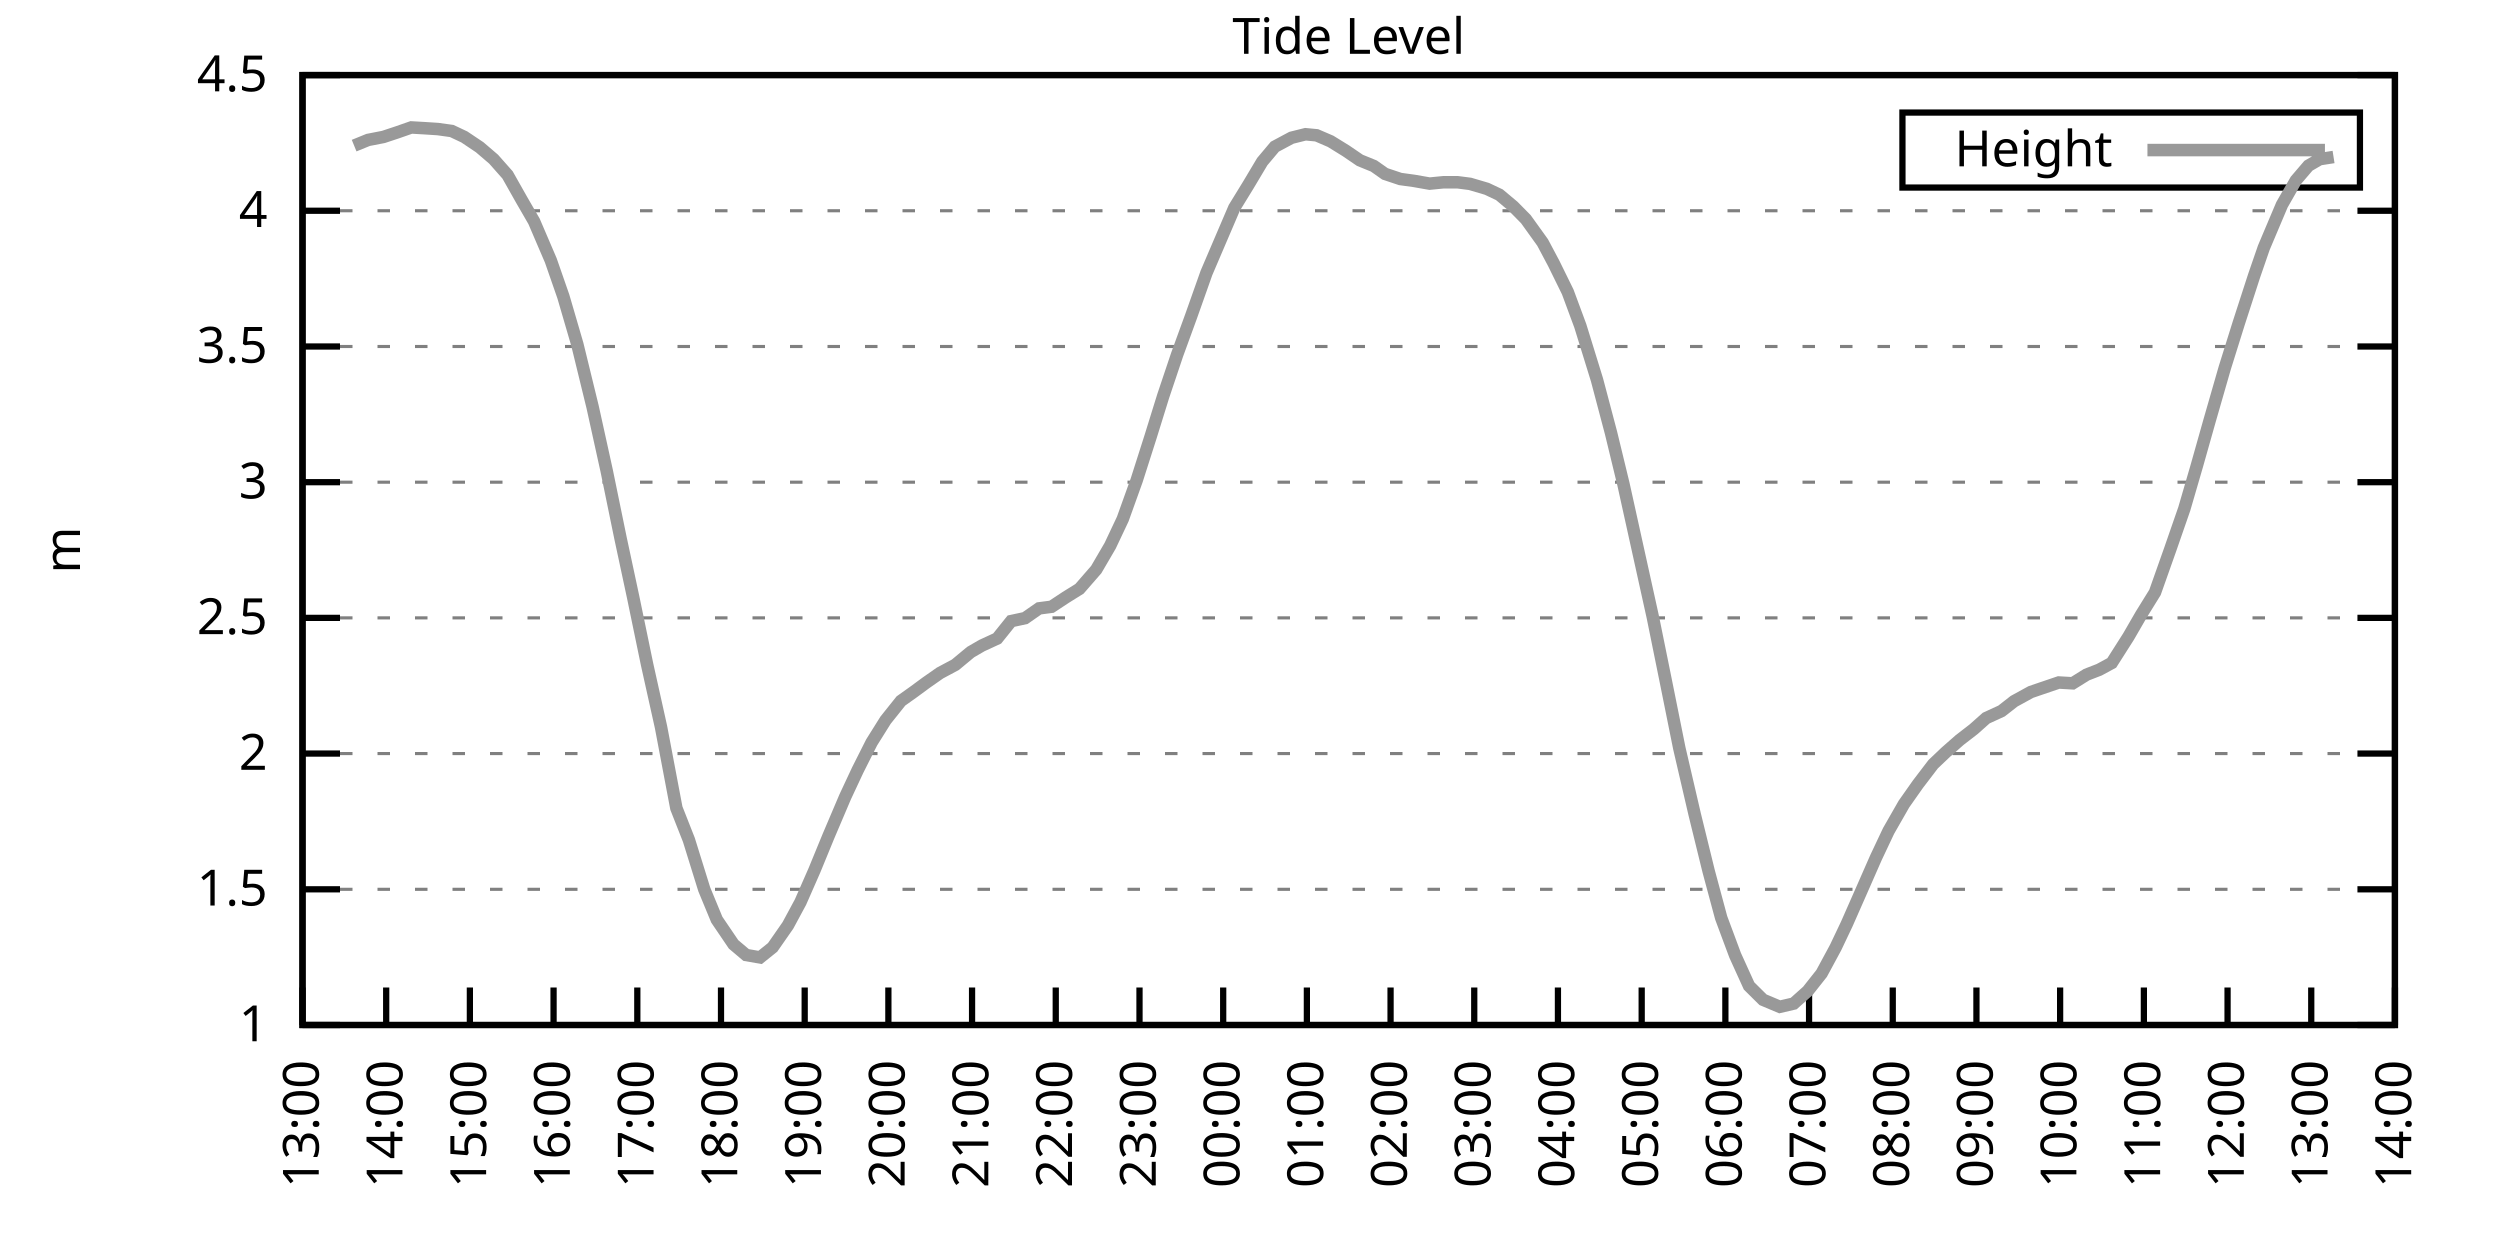
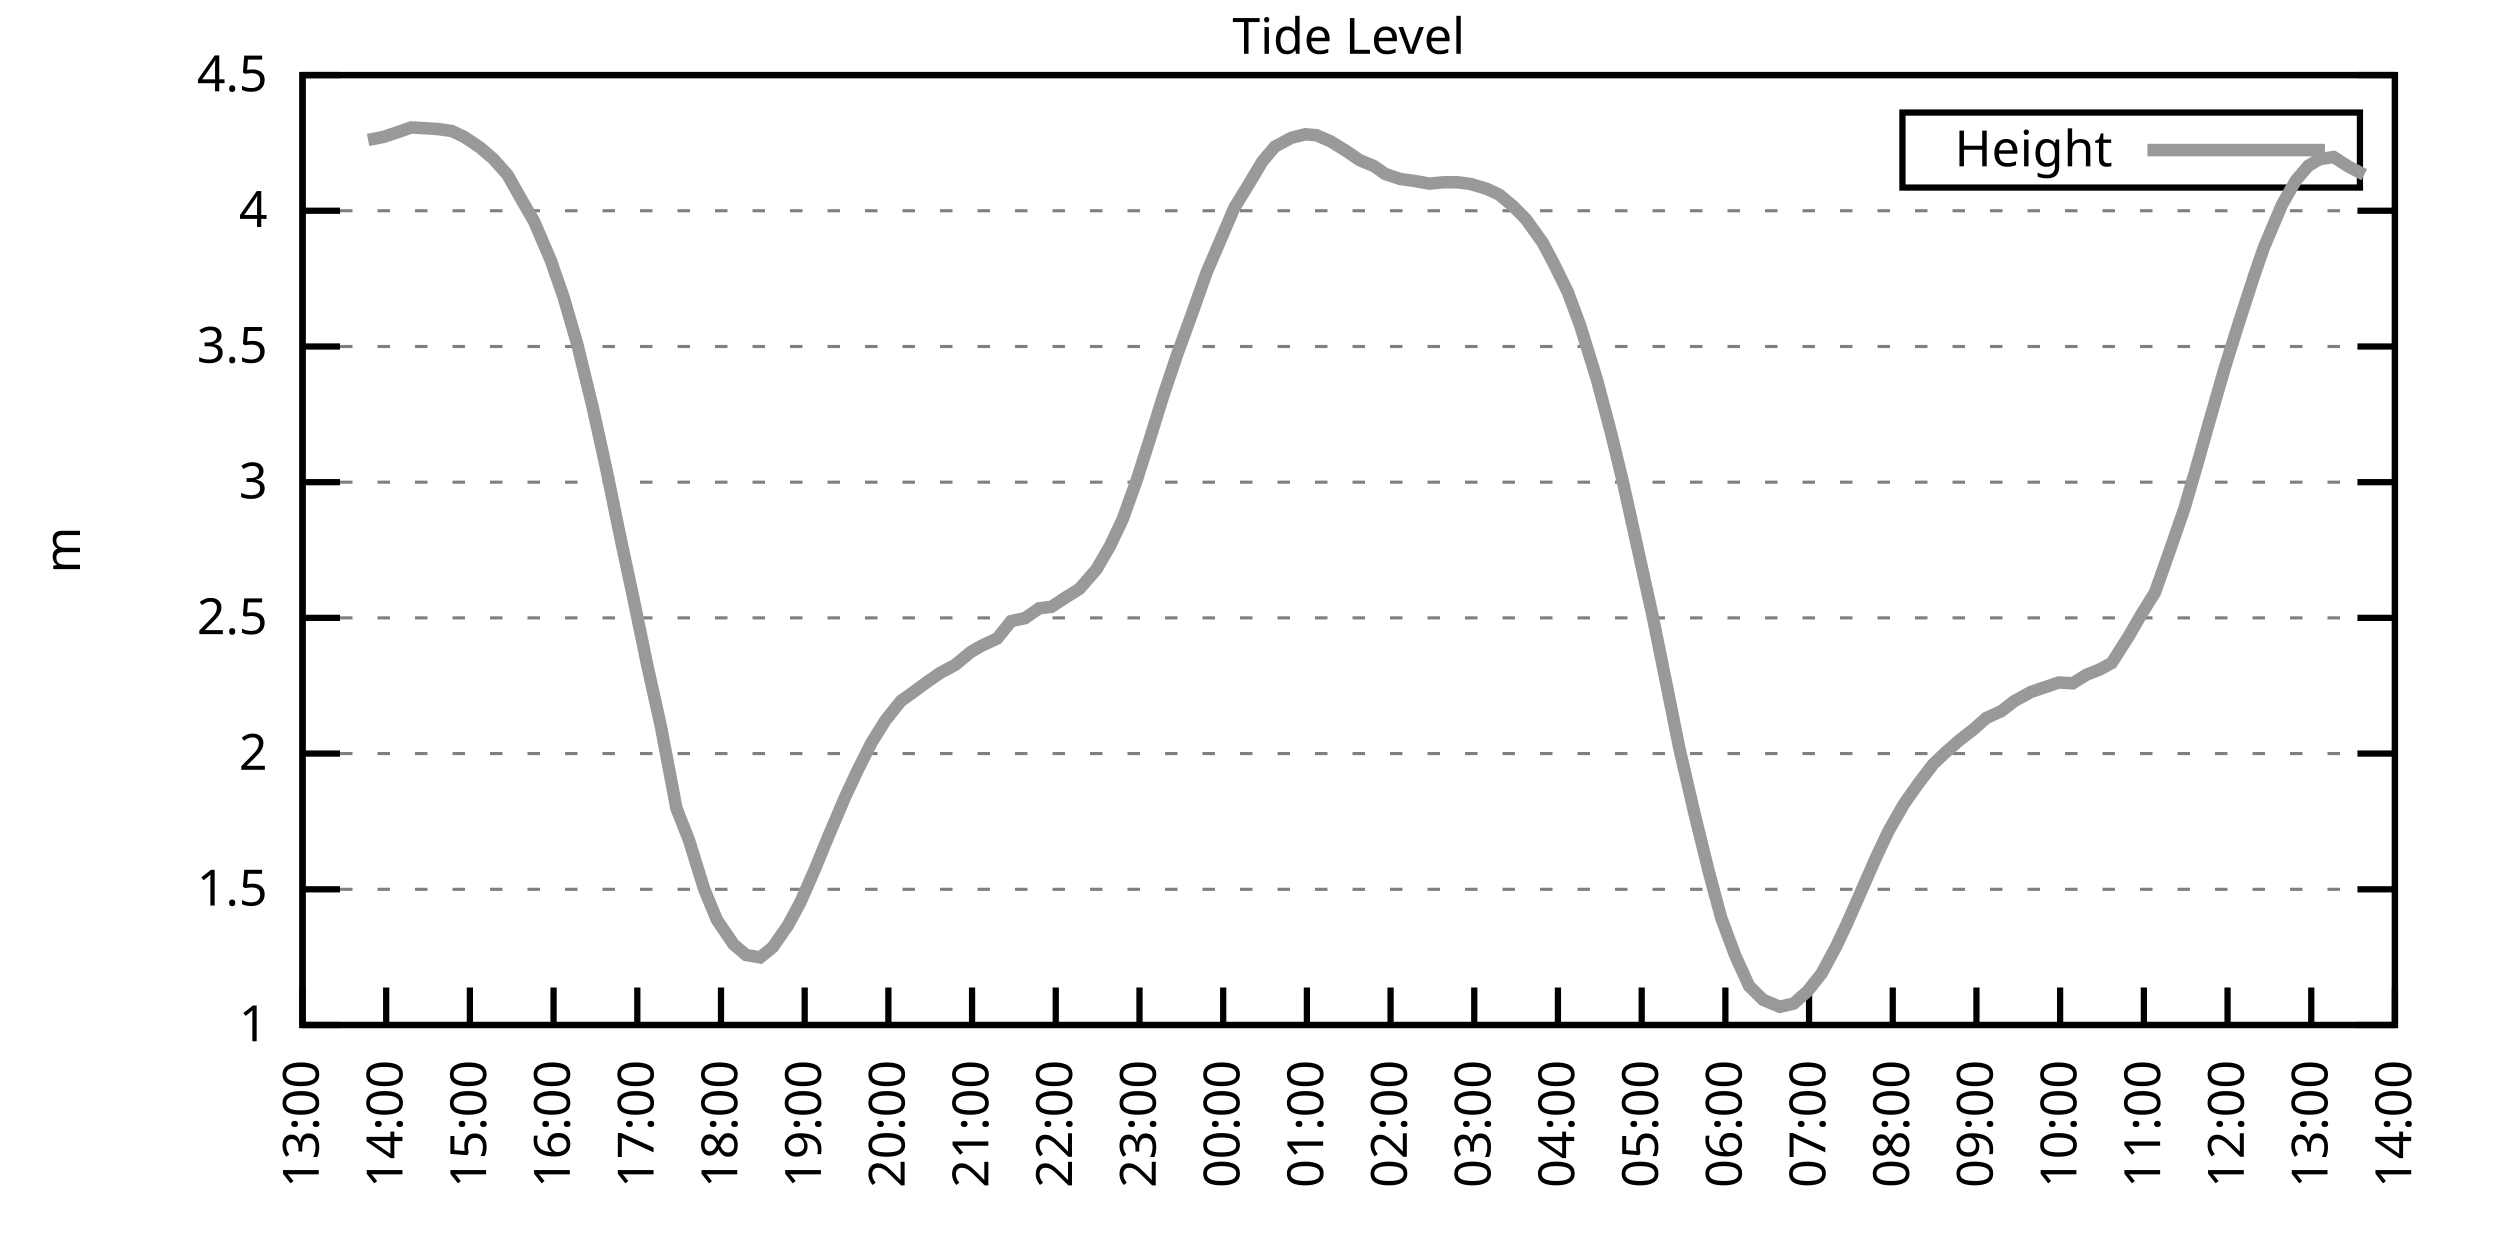
<svg xmlns="http://www.w3.org/2000/svg" xmlns:xlink="http://www.w3.org/1999/xlink" width="400" height="200" viewBox="0 0 400 200">
  <g id="gnuplot_canvas">
    <rect x="0" y="0" width="400" height="200" fill="none" />
    <defs>
      <circle id="gpDot" r="0.5" stroke-width="0.5" stroke="currentColor" />
      <path id="gpPt0" stroke-width="0.333" stroke="currentColor" d="M-1,0 h2 M0,-1 v2" />
      <path id="gpPt1" stroke-width="0.333" stroke="currentColor" d="M-1,-1 L1,1 M1,-1 L-1,1" />
      <path id="gpPt2" stroke-width="0.333" stroke="currentColor" d="M-1,0 L1,0 M0,-1 L0,1 M-1,-1 L1,1 M-1,1 L1,-1" />
      <rect id="gpPt3" stroke-width="0.333" stroke="currentColor" x="-1" y="-1" width="2" height="2" />
      <rect id="gpPt4" stroke-width="0.333" stroke="currentColor" fill="currentColor" x="-1" y="-1" width="2" height="2" />
      <circle id="gpPt5" stroke-width="0.333" stroke="currentColor" cx="0" cy="0" r="1" />
      <use xlink:href="#gpPt5" id="gpPt6" fill="currentColor" stroke="none" />
      <path id="gpPt7" stroke-width="0.333" stroke="currentColor" d="M0,-1.33 L-1.33,0.67 L1.33,0.67 z" />
      <use xlink:href="#gpPt7" id="gpPt8" fill="currentColor" stroke="none" />
      <use xlink:href="#gpPt7" id="gpPt9" stroke="currentColor" transform="rotate(180)" />
      <use xlink:href="#gpPt9" id="gpPt10" fill="currentColor" stroke="none" />
      <use xlink:href="#gpPt3" id="gpPt11" stroke="currentColor" transform="rotate(45)" />
      <use xlink:href="#gpPt11" id="gpPt12" fill="currentColor" stroke="none" />
      <path id="gpPt13" stroke-width="0.333" stroke="currentColor" d="M0,1.330 L1.265,0.411 L0.782,-1.067 L-0.782,-1.076 L-1.265,0.411 z" />
      <use xlink:href="#gpPt13" id="gpPt14" fill="currentColor" stroke="none" />
      <filter id="textbox" filterUnits="objectBoundingBox" x="0" y="0" height="1" width="1">
        <feFlood flood-color="white" flood-opacity="1" result="bgnd" />
        <feComposite in="SourceGraphic" in2="bgnd" operator="atop" />
      </filter>
      <filter id="greybox" filterUnits="objectBoundingBox" x="0" y="0" height="1" width="1">
        <feFlood flood-color="lightgrey" flood-opacity="1" result="grey" />
        <feComposite in="SourceGraphic" in2="grey" operator="atop" />
      </filter>
    </defs>
    <g fill="none" color="white" stroke="currentColor" stroke-width="1.00" stroke-linecap="butt" stroke-linejoin="miter">
</g>
    <g fill="none" color="black" stroke="currentColor" stroke-width="1.00" stroke-linecap="butt" stroke-linejoin="miter">
      <g stroke="none" shape-rendering="crispEdges">
        <polygon fill="rgb(255, 255, 255)" points="48.40,164.00 383.18,164.00 383.18,12.02 48.40,12.02 " />
      </g>
    </g>
    <g fill="none" color="black" stroke="currentColor" stroke-width="1.00" stroke-linecap="butt" stroke-linejoin="miter">
</g>
    <g fill="none" color="black" stroke="black" stroke-width="0.50" stroke-linecap="butt" stroke-linejoin="miter">
</g>
    <g fill="none" color="gray" stroke="currentColor" stroke-width="0.50" stroke-linecap="butt" stroke-linejoin="miter">
      <path stroke="gray" stroke-dasharray="2,4" class="gridline" d="M48.40,164.00 L383.19,164.00  " />
    </g>
    <g fill="none" color="gray" stroke="gray" stroke-width="1.00" stroke-linecap="butt" stroke-linejoin="miter">
</g>
    <g fill="none" color="black" stroke="currentColor" stroke-width="1.00" stroke-linecap="butt" stroke-linejoin="miter">
      <path stroke="black" d="M48.40,164.00 L54.40,164.00 M383.19,164.00 L377.19,164.00  " />
      <g transform="translate(42.80,166.60)" stroke="none" fill="black" font-family="Sans" font-size="8.00" text-anchor="end">
        <text>
          <tspan font-family="Sans"> 1</tspan>
        </text>
      </g>
    </g>
    <g fill="none" color="black" stroke="currentColor" stroke-width="1.00" stroke-linecap="butt" stroke-linejoin="miter">
</g>
    <g fill="none" color="black" stroke="black" stroke-width="0.50" stroke-linecap="butt" stroke-linejoin="miter">
</g>
    <g fill="none" color="gray" stroke="currentColor" stroke-width="0.50" stroke-linecap="butt" stroke-linejoin="miter">
      <path stroke="gray" stroke-dasharray="2,4" class="gridline" d="M48.40,142.29 L383.19,142.29  " />
    </g>
    <g fill="none" color="gray" stroke="gray" stroke-width="1.00" stroke-linecap="butt" stroke-linejoin="miter">
</g>
    <g fill="none" color="black" stroke="currentColor" stroke-width="1.00" stroke-linecap="butt" stroke-linejoin="miter">
      <path stroke="black" d="M48.40,142.29 L54.40,142.29 M383.19,142.29 L377.19,142.29  " />
      <g transform="translate(42.80,144.89)" stroke="none" fill="black" font-family="Sans" font-size="8.00" text-anchor="end">
        <text>
          <tspan font-family="Sans"> 1.5</tspan>
        </text>
      </g>
    </g>
    <g fill="none" color="black" stroke="currentColor" stroke-width="1.00" stroke-linecap="butt" stroke-linejoin="miter">
</g>
    <g fill="none" color="black" stroke="black" stroke-width="0.50" stroke-linecap="butt" stroke-linejoin="miter">
</g>
    <g fill="none" color="gray" stroke="currentColor" stroke-width="0.50" stroke-linecap="butt" stroke-linejoin="miter">
      <path stroke="gray" stroke-dasharray="2,4" class="gridline" d="M48.40,120.57 L383.19,120.57  " />
    </g>
    <g fill="none" color="gray" stroke="gray" stroke-width="1.00" stroke-linecap="butt" stroke-linejoin="miter">
</g>
    <g fill="none" color="black" stroke="currentColor" stroke-width="1.00" stroke-linecap="butt" stroke-linejoin="miter">
      <path stroke="black" d="M48.40,120.57 L54.40,120.57 M383.19,120.57 L377.19,120.57  " />
      <g transform="translate(42.80,123.17)" stroke="none" fill="black" font-family="Sans" font-size="8.00" text-anchor="end">
        <text>
          <tspan font-family="Sans"> 2</tspan>
        </text>
      </g>
    </g>
    <g fill="none" color="black" stroke="currentColor" stroke-width="1.00" stroke-linecap="butt" stroke-linejoin="miter">
</g>
    <g fill="none" color="black" stroke="black" stroke-width="0.50" stroke-linecap="butt" stroke-linejoin="miter">
</g>
    <g fill="none" color="gray" stroke="currentColor" stroke-width="0.50" stroke-linecap="butt" stroke-linejoin="miter">
      <path stroke="gray" stroke-dasharray="2,4" class="gridline" d="M48.40,98.86 L383.19,98.86  " />
    </g>
    <g fill="none" color="gray" stroke="gray" stroke-width="1.00" stroke-linecap="butt" stroke-linejoin="miter">
</g>
    <g fill="none" color="black" stroke="currentColor" stroke-width="1.00" stroke-linecap="butt" stroke-linejoin="miter">
      <path stroke="black" d="M48.40,98.86 L54.40,98.86 M383.19,98.86 L377.19,98.86  " />
      <g transform="translate(42.80,101.46)" stroke="none" fill="black" font-family="Sans" font-size="8.00" text-anchor="end">
        <text>
          <tspan font-family="Sans"> 2.5</tspan>
        </text>
      </g>
    </g>
    <g fill="none" color="black" stroke="currentColor" stroke-width="1.00" stroke-linecap="butt" stroke-linejoin="miter">
</g>
    <g fill="none" color="black" stroke="black" stroke-width="0.50" stroke-linecap="butt" stroke-linejoin="miter">
</g>
    <g fill="none" color="gray" stroke="currentColor" stroke-width="0.50" stroke-linecap="butt" stroke-linejoin="miter">
      <path stroke="gray" stroke-dasharray="2,4" class="gridline" d="M48.40,77.15 L383.19,77.15  " />
    </g>
    <g fill="none" color="gray" stroke="gray" stroke-width="1.00" stroke-linecap="butt" stroke-linejoin="miter">
</g>
    <g fill="none" color="black" stroke="currentColor" stroke-width="1.00" stroke-linecap="butt" stroke-linejoin="miter">
      <path stroke="black" d="M48.40,77.15 L54.40,77.15 M383.19,77.15 L377.19,77.15  " />
      <g transform="translate(42.80,79.75)" stroke="none" fill="black" font-family="Sans" font-size="8.00" text-anchor="end">
        <text>
          <tspan font-family="Sans"> 3</tspan>
        </text>
      </g>
    </g>
    <g fill="none" color="black" stroke="currentColor" stroke-width="1.00" stroke-linecap="butt" stroke-linejoin="miter">
</g>
    <g fill="none" color="black" stroke="black" stroke-width="0.50" stroke-linecap="butt" stroke-linejoin="miter">
</g>
    <g fill="none" color="gray" stroke="currentColor" stroke-width="0.50" stroke-linecap="butt" stroke-linejoin="miter">
      <path stroke="gray" stroke-dasharray="2,4" class="gridline" d="M48.40,55.44 L383.19,55.44  " />
    </g>
    <g fill="none" color="gray" stroke="gray" stroke-width="1.00" stroke-linecap="butt" stroke-linejoin="miter">
</g>
    <g fill="none" color="black" stroke="currentColor" stroke-width="1.00" stroke-linecap="butt" stroke-linejoin="miter">
      <path stroke="black" d="M48.40,55.44 L54.40,55.44 M383.19,55.44 L377.19,55.44  " />
      <g transform="translate(42.80,58.04)" stroke="none" fill="black" font-family="Sans" font-size="8.00" text-anchor="end">
        <text>
          <tspan font-family="Sans"> 3.5</tspan>
        </text>
      </g>
    </g>
    <g fill="none" color="black" stroke="currentColor" stroke-width="1.00" stroke-linecap="butt" stroke-linejoin="miter">
</g>
    <g fill="none" color="black" stroke="black" stroke-width="0.50" stroke-linecap="butt" stroke-linejoin="miter">
</g>
    <g fill="none" color="gray" stroke="currentColor" stroke-width="0.50" stroke-linecap="butt" stroke-linejoin="miter">
      <path stroke="gray" stroke-dasharray="2,4" class="gridline" d="M48.40,33.72 L383.19,33.72  " />
    </g>
    <g fill="none" color="gray" stroke="gray" stroke-width="1.00" stroke-linecap="butt" stroke-linejoin="miter">
</g>
    <g fill="none" color="black" stroke="currentColor" stroke-width="1.00" stroke-linecap="butt" stroke-linejoin="miter">
      <path stroke="black" d="M48.40,33.72 L54.40,33.72 M383.19,33.72 L377.19,33.72  " />
      <g transform="translate(42.80,36.32)" stroke="none" fill="black" font-family="Sans" font-size="8.00" text-anchor="end">
        <text>
          <tspan font-family="Sans"> 4</tspan>
        </text>
      </g>
    </g>
    <g fill="none" color="black" stroke="currentColor" stroke-width="1.00" stroke-linecap="butt" stroke-linejoin="miter">
</g>
    <g fill="none" color="black" stroke="black" stroke-width="0.50" stroke-linecap="butt" stroke-linejoin="miter">
</g>
    <g fill="none" color="gray" stroke="currentColor" stroke-width="0.50" stroke-linecap="butt" stroke-linejoin="miter">
      <path stroke="gray" stroke-dasharray="2,4" class="gridline" d="M48.40,12.01 L383.19,12.01  " />
    </g>
    <g fill="none" color="gray" stroke="gray" stroke-width="1.00" stroke-linecap="butt" stroke-linejoin="miter">
</g>
    <g fill="none" color="black" stroke="currentColor" stroke-width="1.00" stroke-linecap="butt" stroke-linejoin="miter">
      <path stroke="black" d="M48.40,12.01 L54.40,12.01 M383.19,12.01 L377.19,12.01  " />
      <g transform="translate(42.80,14.61)" stroke="none" fill="black" font-family="Sans" font-size="8.00" text-anchor="end">
        <text>
          <tspan font-family="Sans"> 4.5</tspan>
        </text>
      </g>
    </g>
    <g fill="none" color="black" stroke="currentColor" stroke-width="1.00" stroke-linecap="butt" stroke-linejoin="miter">
      <path stroke="black" d="M48.40,164.00 L48.40,158.00  " />
      <g transform="translate(51.00,169.60) rotate(270.00)" stroke="none" fill="black" font-family="Sans" font-size="8.00" text-anchor="end">
        <text>
          <tspan font-family="Sans">13:00</tspan>
        </text>
      </g>
    </g>
    <g fill="none" color="black" stroke="currentColor" stroke-width="1.00" stroke-linecap="butt" stroke-linejoin="miter">
      <path stroke="black" d="M61.79,164.00 L61.79,158.00  " />
      <g transform="translate(64.39,169.60) rotate(270.00)" stroke="none" fill="black" font-family="Sans" font-size="8.00" text-anchor="end">
        <text>
          <tspan font-family="Sans">14:00</tspan>
        </text>
      </g>
    </g>
    <g fill="none" color="black" stroke="currentColor" stroke-width="1.00" stroke-linecap="butt" stroke-linejoin="miter">
      <path stroke="black" d="M75.18,164.00 L75.18,158.00  " />
      <g transform="translate(77.78,169.60) rotate(270.00)" stroke="none" fill="black" font-family="Sans" font-size="8.00" text-anchor="end">
        <text>
          <tspan font-family="Sans">15:00</tspan>
        </text>
      </g>
    </g>
    <g fill="none" color="black" stroke="currentColor" stroke-width="1.00" stroke-linecap="butt" stroke-linejoin="miter">
      <path stroke="black" d="M88.57,164.00 L88.57,158.00  " />
      <g transform="translate(91.17,169.60) rotate(270.00)" stroke="none" fill="black" font-family="Sans" font-size="8.00" text-anchor="end">
        <text>
          <tspan font-family="Sans">16:00</tspan>
        </text>
      </g>
    </g>
    <g fill="none" color="black" stroke="currentColor" stroke-width="1.00" stroke-linecap="butt" stroke-linejoin="miter">
      <path stroke="black" d="M101.97,164.00 L101.97,158.00  " />
      <g transform="translate(104.57,169.60) rotate(270.00)" stroke="none" fill="black" font-family="Sans" font-size="8.00" text-anchor="end">
        <text>
          <tspan font-family="Sans">17:00</tspan>
        </text>
      </g>
    </g>
    <g fill="none" color="black" stroke="currentColor" stroke-width="1.00" stroke-linecap="butt" stroke-linejoin="miter">
      <path stroke="black" d="M115.36,164.00 L115.36,158.00  " />
      <g transform="translate(117.96,169.60) rotate(270.00)" stroke="none" fill="black" font-family="Sans" font-size="8.00" text-anchor="end">
        <text>
          <tspan font-family="Sans">18:00</tspan>
        </text>
      </g>
    </g>
    <g fill="none" color="black" stroke="currentColor" stroke-width="1.00" stroke-linecap="butt" stroke-linejoin="miter">
      <path stroke="black" d="M128.75,164.00 L128.75,158.00  " />
      <g transform="translate(131.35,169.60) rotate(270.00)" stroke="none" fill="black" font-family="Sans" font-size="8.00" text-anchor="end">
        <text>
          <tspan font-family="Sans">19:00</tspan>
        </text>
      </g>
    </g>
    <g fill="none" color="black" stroke="currentColor" stroke-width="1.00" stroke-linecap="butt" stroke-linejoin="miter">
      <path stroke="black" d="M142.14,164.00 L142.14,158.00  " />
      <g transform="translate(144.74,169.60) rotate(270.00)" stroke="none" fill="black" font-family="Sans" font-size="8.00" text-anchor="end">
        <text>
          <tspan font-family="Sans">20:00</tspan>
        </text>
      </g>
    </g>
    <g fill="none" color="black" stroke="currentColor" stroke-width="1.00" stroke-linecap="butt" stroke-linejoin="miter">
      <path stroke="black" d="M155.53,164.00 L155.53,158.00  " />
      <g transform="translate(158.13,169.60) rotate(270.00)" stroke="none" fill="black" font-family="Sans" font-size="8.00" text-anchor="end">
        <text>
          <tspan font-family="Sans">21:00</tspan>
        </text>
      </g>
    </g>
    <g fill="none" color="black" stroke="currentColor" stroke-width="1.00" stroke-linecap="butt" stroke-linejoin="miter">
      <path stroke="black" d="M168.92,164.00 L168.92,158.00  " />
      <g transform="translate(171.52,169.60) rotate(270.00)" stroke="none" fill="black" font-family="Sans" font-size="8.00" text-anchor="end">
        <text>
          <tspan font-family="Sans">22:00</tspan>
        </text>
      </g>
    </g>
    <g fill="none" color="black" stroke="currentColor" stroke-width="1.00" stroke-linecap="butt" stroke-linejoin="miter">
      <path stroke="black" d="M182.32,164.00 L182.32,158.00  " />
      <g transform="translate(184.92,169.60) rotate(270.00)" stroke="none" fill="black" font-family="Sans" font-size="8.00" text-anchor="end">
        <text>
          <tspan font-family="Sans">23:00</tspan>
        </text>
      </g>
    </g>
    <g fill="none" color="black" stroke="currentColor" stroke-width="1.00" stroke-linecap="butt" stroke-linejoin="miter">
      <path stroke="black" d="M195.71,164.00 L195.71,158.00  " />
      <g transform="translate(198.31,169.60) rotate(270.00)" stroke="none" fill="black" font-family="Sans" font-size="8.00" text-anchor="end">
        <text>
          <tspan font-family="Sans">00:00</tspan>
        </text>
      </g>
    </g>
    <g fill="none" color="black" stroke="currentColor" stroke-width="1.00" stroke-linecap="butt" stroke-linejoin="miter">
      <path stroke="black" d="M209.10,164.00 L209.10,158.00  " />
      <g transform="translate(211.70,169.60) rotate(270.00)" stroke="none" fill="black" font-family="Sans" font-size="8.00" text-anchor="end">
        <text>
          <tspan font-family="Sans">01:00</tspan>
        </text>
      </g>
    </g>
    <g fill="none" color="black" stroke="currentColor" stroke-width="1.00" stroke-linecap="butt" stroke-linejoin="miter">
      <path stroke="black" d="M222.49,164.00 L222.49,158.00  " />
      <g transform="translate(225.09,169.60) rotate(270.00)" stroke="none" fill="black" font-family="Sans" font-size="8.00" text-anchor="end">
        <text>
          <tspan font-family="Sans">02:00</tspan>
        </text>
      </g>
    </g>
    <g fill="none" color="black" stroke="currentColor" stroke-width="1.00" stroke-linecap="butt" stroke-linejoin="miter">
      <path stroke="black" d="M235.88,164.00 L235.88,158.00  " />
      <g transform="translate(238.48,169.60) rotate(270.00)" stroke="none" fill="black" font-family="Sans" font-size="8.00" text-anchor="end">
        <text>
          <tspan font-family="Sans">03:00</tspan>
        </text>
      </g>
    </g>
    <g fill="none" color="black" stroke="currentColor" stroke-width="1.00" stroke-linecap="butt" stroke-linejoin="miter">
      <path stroke="black" d="M249.27,164.00 L249.27,158.00  " />
      <g transform="translate(251.87,169.60) rotate(270.00)" stroke="none" fill="black" font-family="Sans" font-size="8.00" text-anchor="end">
        <text>
          <tspan font-family="Sans">04:00</tspan>
        </text>
      </g>
    </g>
    <g fill="none" color="black" stroke="currentColor" stroke-width="1.00" stroke-linecap="butt" stroke-linejoin="miter">
      <path stroke="black" d="M262.67,164.00 L262.67,158.00  " />
      <g transform="translate(265.27,169.60) rotate(270.00)" stroke="none" fill="black" font-family="Sans" font-size="8.00" text-anchor="end">
        <text>
          <tspan font-family="Sans">05:00</tspan>
        </text>
      </g>
    </g>
    <g fill="none" color="black" stroke="currentColor" stroke-width="1.00" stroke-linecap="butt" stroke-linejoin="miter">
      <path stroke="black" d="M276.06,164.00 L276.06,158.00  " />
      <g transform="translate(278.66,169.60) rotate(270.00)" stroke="none" fill="black" font-family="Sans" font-size="8.00" text-anchor="end">
        <text>
          <tspan font-family="Sans">06:00</tspan>
        </text>
      </g>
    </g>
    <g fill="none" color="black" stroke="currentColor" stroke-width="1.00" stroke-linecap="butt" stroke-linejoin="miter">
      <path stroke="black" d="M289.45,164.00 L289.45,158.00  " />
      <g transform="translate(292.05,169.60) rotate(270.00)" stroke="none" fill="black" font-family="Sans" font-size="8.00" text-anchor="end">
        <text>
          <tspan font-family="Sans">07:00</tspan>
        </text>
      </g>
    </g>
    <g fill="none" color="black" stroke="currentColor" stroke-width="1.00" stroke-linecap="butt" stroke-linejoin="miter">
      <path stroke="black" d="M302.84,164.00 L302.84,158.00  " />
      <g transform="translate(305.44,169.60) rotate(270.00)" stroke="none" fill="black" font-family="Sans" font-size="8.00" text-anchor="end">
        <text>
          <tspan font-family="Sans">08:00</tspan>
        </text>
      </g>
    </g>
    <g fill="none" color="black" stroke="currentColor" stroke-width="1.00" stroke-linecap="butt" stroke-linejoin="miter">
      <path stroke="black" d="M316.23,164.00 L316.23,158.00  " />
      <g transform="translate(318.83,169.60) rotate(270.00)" stroke="none" fill="black" font-family="Sans" font-size="8.00" text-anchor="end">
        <text>
          <tspan font-family="Sans">09:00</tspan>
        </text>
      </g>
    </g>
    <g fill="none" color="black" stroke="currentColor" stroke-width="1.00" stroke-linecap="butt" stroke-linejoin="miter">
      <path stroke="black" d="M329.62,164.00 L329.62,158.00  " />
      <g transform="translate(332.22,169.60) rotate(270.00)" stroke="none" fill="black" font-family="Sans" font-size="8.00" text-anchor="end">
        <text>
          <tspan font-family="Sans">10:00</tspan>
        </text>
      </g>
    </g>
    <g fill="none" color="black" stroke="currentColor" stroke-width="1.00" stroke-linecap="butt" stroke-linejoin="miter">
      <path stroke="black" d="M343.02,164.00 L343.02,158.00  " />
      <g transform="translate(345.62,169.60) rotate(270.00)" stroke="none" fill="black" font-family="Sans" font-size="8.00" text-anchor="end">
        <text>
          <tspan font-family="Sans">11:00</tspan>
        </text>
      </g>
    </g>
    <g fill="none" color="black" stroke="currentColor" stroke-width="1.00" stroke-linecap="butt" stroke-linejoin="miter">
      <path stroke="black" d="M356.41,164.00 L356.41,158.00  " />
      <g transform="translate(359.01,169.60) rotate(270.00)" stroke="none" fill="black" font-family="Sans" font-size="8.00" text-anchor="end">
        <text>
          <tspan font-family="Sans">12:00</tspan>
        </text>
      </g>
    </g>
    <g fill="none" color="black" stroke="currentColor" stroke-width="1.00" stroke-linecap="butt" stroke-linejoin="miter">
      <path stroke="black" d="M369.80,164.00 L369.80,158.00  " />
      <g transform="translate(372.40,169.60) rotate(270.00)" stroke="none" fill="black" font-family="Sans" font-size="8.00" text-anchor="end">
        <text>
          <tspan font-family="Sans">13:00</tspan>
        </text>
      </g>
    </g>
    <g fill="none" color="black" stroke="currentColor" stroke-width="1.00" stroke-linecap="butt" stroke-linejoin="miter">
      <path stroke="black" d="M383.19,164.00 L383.19,158.00  " />
      <g transform="translate(385.79,169.60) rotate(270.00)" stroke="none" fill="black" font-family="Sans" font-size="8.00" text-anchor="end">
        <text>
          <tspan font-family="Sans">14:00</tspan>
        </text>
      </g>
    </g>
    <g fill="none" color="black" stroke="currentColor" stroke-width="1.00" stroke-linecap="butt" stroke-linejoin="miter">
</g>
    <g fill="none" color="black" stroke="currentColor" stroke-width="1.00" stroke-linecap="butt" stroke-linejoin="miter">
      <path stroke="black" d="M48.40,12.01 L48.40,164.00 L383.19,164.00 L383.19,12.01 L48.40,12.01 Z  " />
    </g>
    <g fill="none" color="black" stroke="currentColor" stroke-width="1.00" stroke-linecap="butt" stroke-linejoin="miter">
</g>
    <g fill="none" color="black" stroke="currentColor" stroke-width="1.00" stroke-linecap="butt" stroke-linejoin="miter">
      <path stroke="black" d="M304.39,30.01 L304.39,18.01 L377.59,18.01 L377.59,30.01 L304.39,30.01 Z  " />
    </g>
    <g id="Tide_level_plot_1">
      <g fill="none" color="white" stroke="black" stroke-width="2.00" stroke-linecap="butt" stroke-linejoin="miter">
</g>
      <g fill="none" color="black" stroke="currentColor" stroke-width="2.00" stroke-linecap="butt" stroke-linejoin="miter">
        <g transform="translate(337.99,26.61)" stroke="none" fill="black" font-family="Sans" font-size="8.00" text-anchor="end">
          <text>
            <tspan font-family="Sans">Height</tspan>
          </text>
        </g>
      </g>
      <g fill="none" color="black" stroke="currentColor" stroke-width="2.00" stroke-linecap="butt" stroke-linejoin="miter">
-         <path stroke="rgb(153, 153, 153)" d="M343.59,24.01 L371.99,24.01 M56.66,23.30 L58.89,22.39 L61.35,21.91 L63.58,21.17 L65.81,20.39 L68.04,20.52   L70.05,20.65 L72.28,20.96 L74.29,21.91 L76.75,23.56 L78.98,25.47 L81.21,27.99 L83.44,31.94 L85.45,35.42   L88.13,41.67 L90.14,47.45 L92.37,55.09 L94.82,65.12 L97.06,75.28 L99.29,86.14 L101.30,95.52 L103.53,106.29   L105.76,116.32 L108.22,129.30 L110.22,134.38 L112.68,142.29 L114.69,147.15 L117.37,151.10 L119.38,152.80 L121.61,153.19   L123.62,151.58 L126.07,148.06 L128.08,144.33 L130.31,139.25 L132.54,133.82 L135.22,127.52 L137.23,123.22 L139.46,118.79   L141.69,115.23 L144.15,112.15 L146.16,110.72 L148.17,109.24 L150.40,107.68 L152.85,106.37 L155.31,104.33 L157.10,103.29   L159.55,102.16 L161.78,99.38 L164.01,98.90 L166.25,97.34 L168.25,97.08 L170.49,95.60 L172.72,94.21 L175.40,91.13   L177.63,87.31 L179.64,83.05 L181.87,76.84 L184.10,69.85 L186.11,63.38 L188.34,56.74 L190.57,50.62 L193.03,43.67   L195.26,38.46 L197.49,33.25 L199.73,29.60 L201.96,25.86 L203.97,23.47 L206.64,22.04 L208.88,21.48 L210.66,21.65   L212.89,22.61 L215.35,24.13 L217.58,25.65 L219.81,26.56 L221.60,27.82 L224.05,28.64 L226.29,28.95 L228.74,29.38   L230.97,29.16 L233.20,29.16 L235.21,29.42 L237.89,30.21 L239.90,31.16 L242.13,33.03 L244.14,35.07 L246.82,38.80   L248.60,42.15 L250.84,46.71 L252.85,52.14 L255.52,60.78 L257.76,69.25 L259.76,77.50 L264.45,98.73 L266.46,108.63   L268.69,119.71 L271.15,130.30 L273.38,139.38 L275.39,146.85 L277.62,152.84 L279.85,157.75 L282.08,159.96 L284.76,161.09   L286.99,160.57 L289.23,158.57 L291.46,155.75 L293.69,151.62 L295.48,147.85 L297.93,142.29 L300.16,137.21 L302.17,132.95   L304.63,128.65 L306.86,125.48 L309.31,122.27 L311.32,120.36 L313.55,118.40 L315.79,116.67 L317.79,114.89 L320.25,113.76   L322.26,112.19 L324.94,110.72 L326.72,110.11 L329.40,109.20 L331.63,109.33 L333.86,107.94 L335.87,107.16 L337.88,106.07   L340.56,101.86 L342.57,98.38 L344.80,94.78 L347.26,87.83 L349.49,81.40 L351.50,74.50 L353.51,67.38 L355.96,58.87   L358.19,51.74 L360.65,44.15 L362.21,39.63 L365.11,32.77 L367.34,28.86 L369.35,26.51 L371.14,25.47 L373.37,25.12    " />
+         <path stroke="rgb(153, 153, 153)" d="M343.59,24.01 L371.99,24.01 M58.89,22.39 L61.35,21.91 L63.58,21.17 L65.81,20.39 L68.04,20.52 L70.05,20.65   L72.28,20.96 L74.29,21.91 L76.75,23.56 L78.98,25.47 L81.21,27.99 L83.44,31.94 L85.45,35.42 L88.13,41.67   L90.14,47.45 L92.37,55.09 L94.82,65.12 L97.06,75.28 L99.29,86.14 L101.30,95.52 L103.53,106.29 L105.76,116.32   L108.22,129.30 L110.22,134.38 L112.68,142.29 L114.69,147.15 L117.37,151.10 L119.38,152.80 L121.61,153.19 L123.62,151.58   L126.07,148.06 L128.08,144.33 L130.31,139.25 L132.54,133.82 L135.22,127.52 L137.23,123.22 L139.46,118.79 L141.69,115.23   L144.15,112.15 L146.16,110.72 L148.17,109.24 L150.40,107.68 L152.85,106.37 L155.31,104.33 L157.10,103.29 L159.55,102.16   L161.78,99.38 L164.01,98.90 L166.25,97.34 L168.25,97.08 L170.49,95.60 L172.72,94.21 L175.40,91.13 L177.63,87.31   L179.64,83.05 L181.87,76.84 L184.10,69.85 L186.11,63.38 L188.34,56.74 L190.57,50.62 L193.03,43.67 L195.26,38.46   L197.49,33.25 L199.73,29.60 L201.96,25.86 L203.97,23.47 L206.64,22.04 L208.88,21.48 L210.66,21.65 L212.89,22.61   L215.35,24.13 L217.58,25.65 L219.81,26.56 L221.60,27.82 L224.05,28.64 L226.29,28.95 L228.74,29.38 L230.97,29.16   L233.20,29.16 L235.21,29.42 L237.89,30.21 L239.90,31.16 L242.13,33.03 L244.14,35.07 L246.82,38.80 L248.60,42.15   L250.84,46.71 L252.85,52.14 L255.52,60.78 L257.76,69.25 L259.76,77.50 L264.45,98.73 L266.46,108.63 L268.69,119.71   L271.15,130.30 L273.38,139.38 L275.39,146.85 L277.62,152.84 L279.85,157.75 L282.08,159.96 L284.76,161.09 L286.99,160.57   L289.23,158.57 L291.46,155.75 L293.69,151.62 L295.48,147.85 L297.93,142.29 L300.16,137.21 L302.17,132.95 L304.63,128.65   L306.86,125.48 L309.31,122.27 L311.32,120.36 L313.55,118.40 L315.79,116.67 L317.79,114.89 L320.25,113.76 L322.26,112.19   L324.94,110.72 L326.72,110.11 L329.40,109.20 L331.63,109.33 L333.86,107.94 L335.87,107.16 L337.88,106.07 L340.56,101.86   L342.57,98.38 L344.80,94.78 L347.26,87.83 L349.49,81.40 L351.50,74.50 L353.51,67.38 L355.96,58.87 L358.19,51.74   L360.65,44.15 L362.21,39.63 L365.11,32.77 L367.34,28.86 L369.35,26.51 L371.14,25.47 L373.37,25.12 L375.82,26.69   L378.28,27.95  " />
      </g>
    </g>
    <g fill="none" color="black" stroke="currentColor" stroke-width="2.00" stroke-linecap="butt" stroke-linejoin="miter">
</g>
    <g fill="none" color="black" stroke="black" stroke-width="1.00" stroke-linecap="butt" stroke-linejoin="miter">
</g>
    <g fill="none" color="black" stroke="currentColor" stroke-width="1.00" stroke-linecap="butt" stroke-linejoin="miter">
      <path stroke="black" d="M48.40,12.01 L48.40,164.00 L383.19,164.00 L383.19,12.01 L48.40,12.01 Z  " />
      <g transform="translate(12.80,88.01) rotate(270.00)" stroke="none" fill="black" font-family="Sans" font-size="8.00" text-anchor="middle">
        <text>
          <tspan font-family="Sans">m</tspan>
        </text>
      </g>
    </g>
    <g fill="none" color="black" stroke="currentColor" stroke-width="1.00" stroke-linecap="butt" stroke-linejoin="miter">
</g>
    <g fill="none" color="black" stroke="currentColor" stroke-width="1.00" stroke-linecap="butt" stroke-linejoin="miter">
      <g transform="translate(215.79,8.61)" stroke="none" fill="black" font-family="Sans" font-size="8.00" text-anchor="middle">
        <text>
          <tspan font-family="Sans">Tide Level</tspan>
        </text>
      </g>
    </g>
    <g fill="none" color="black" stroke="currentColor" stroke-width="1.00" stroke-linecap="butt" stroke-linejoin="miter">
</g>
  </g>
</svg>
